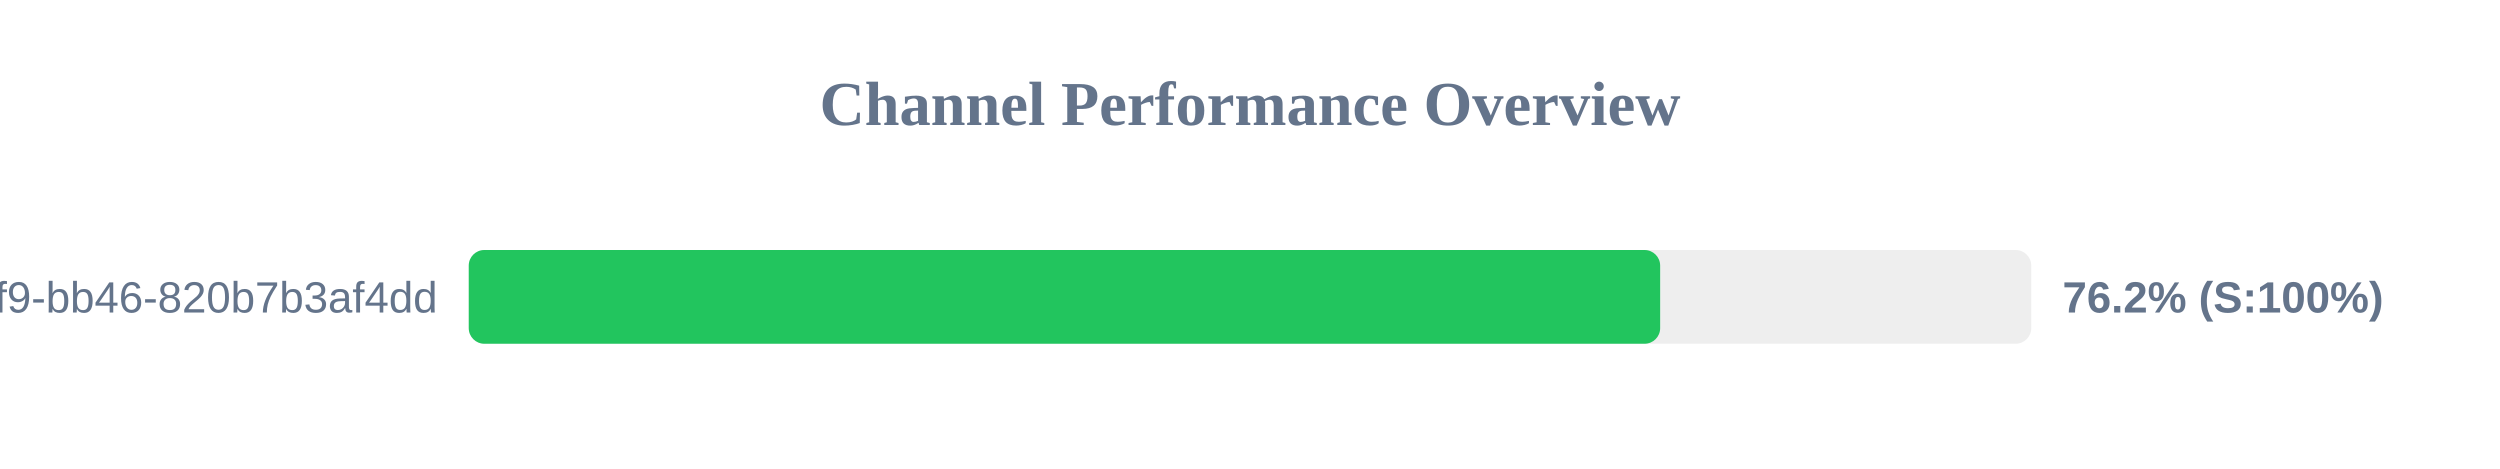
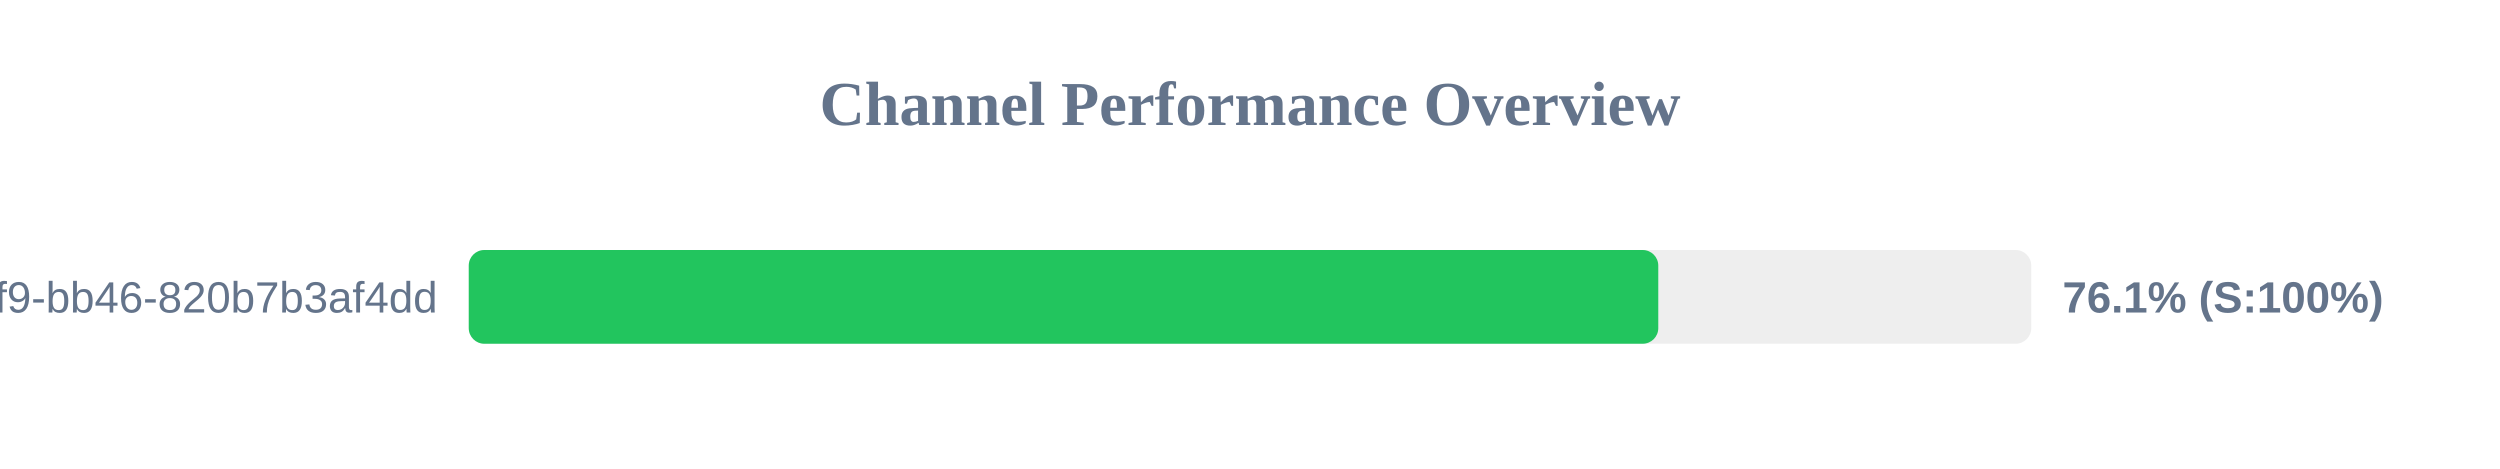
<svg xmlns="http://www.w3.org/2000/svg" width="800" height="150" version="1.1">
  <style>
        .row { font: 14px Arial; fill: #64748b; }
        .score { font: bold 14px Arial; fill: #64748b; }
    </style>
  <text x="400" y="40" text-anchor="middle" font-size="20px" font-weight="bold" fill="#64748b">Channel Performance Overview</text>
  <rect x="150" y="80" width="500" height="30" fill="#eee" rx="5" />
-   <rect x="150" y="80" width="381.25" height="30" fill="#22c55e" rx="5" />
+   <rect x="150" y="80" width="380.65" height="30" fill="#22c55e" rx="5" />
  <text x="140" y="100" text-anchor="end" class="row">?uuid=80b2ac81-ba69-41f9-bb46-820b7b3af4dd</text>
-   <text x="660" y="100" text-anchor="start" class="score">76.2% (S:100%)</text>
+   <text x="660" y="100" text-anchor="start" class="score">76.1% (S:100%)</text>
</svg>
